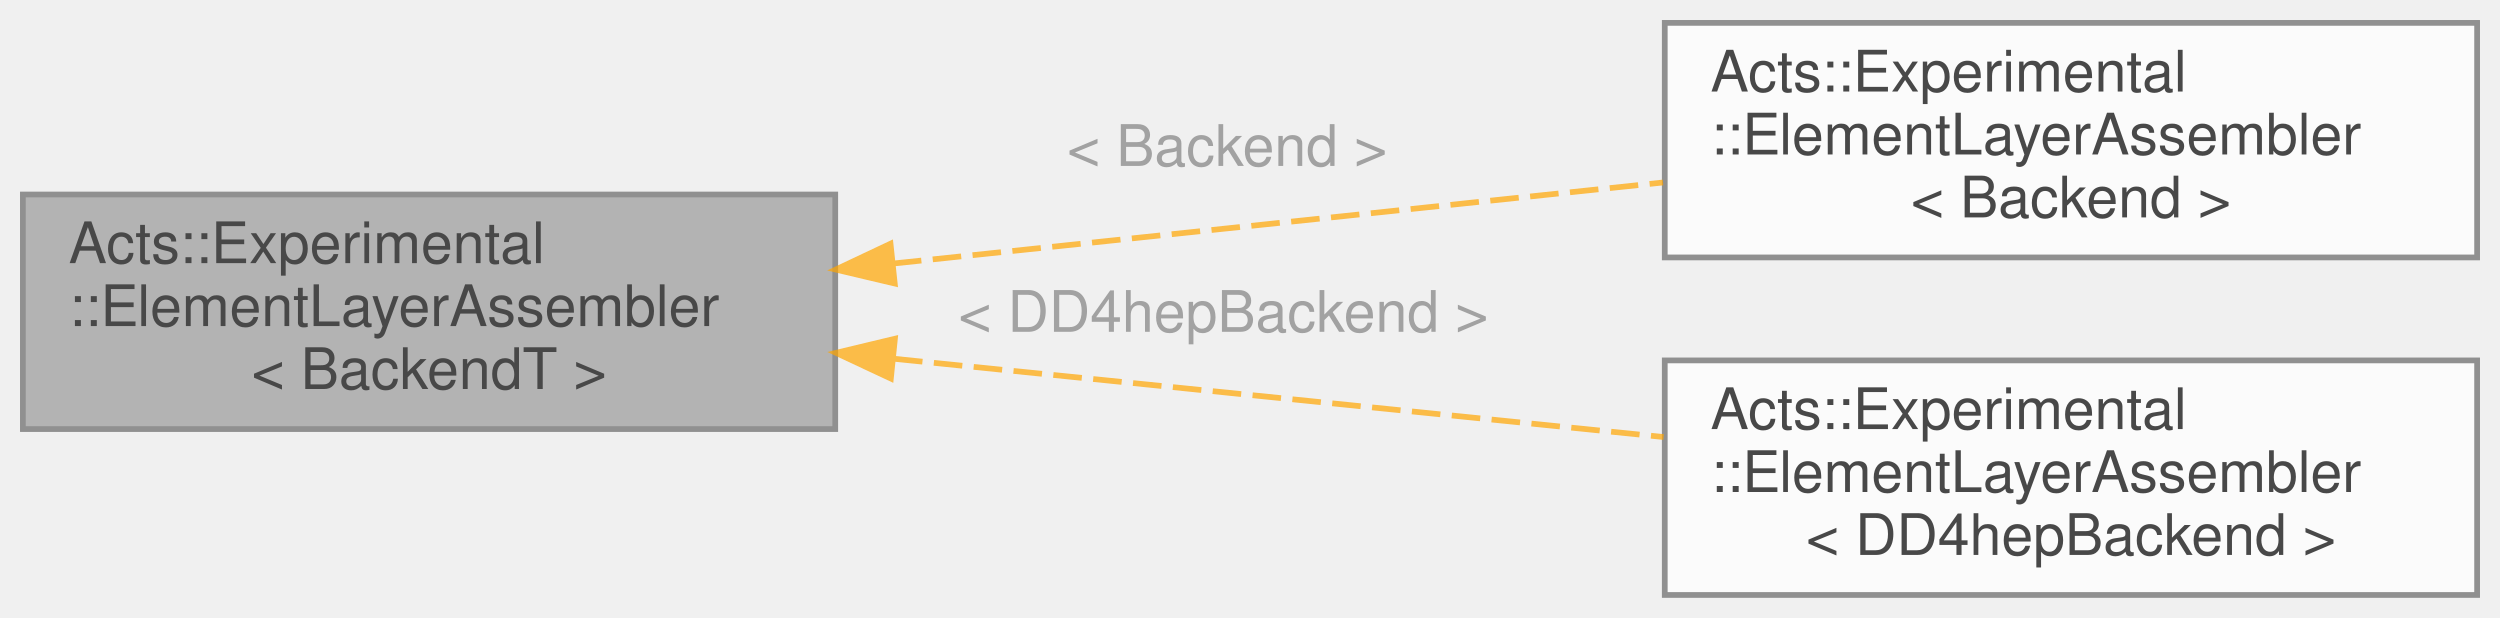
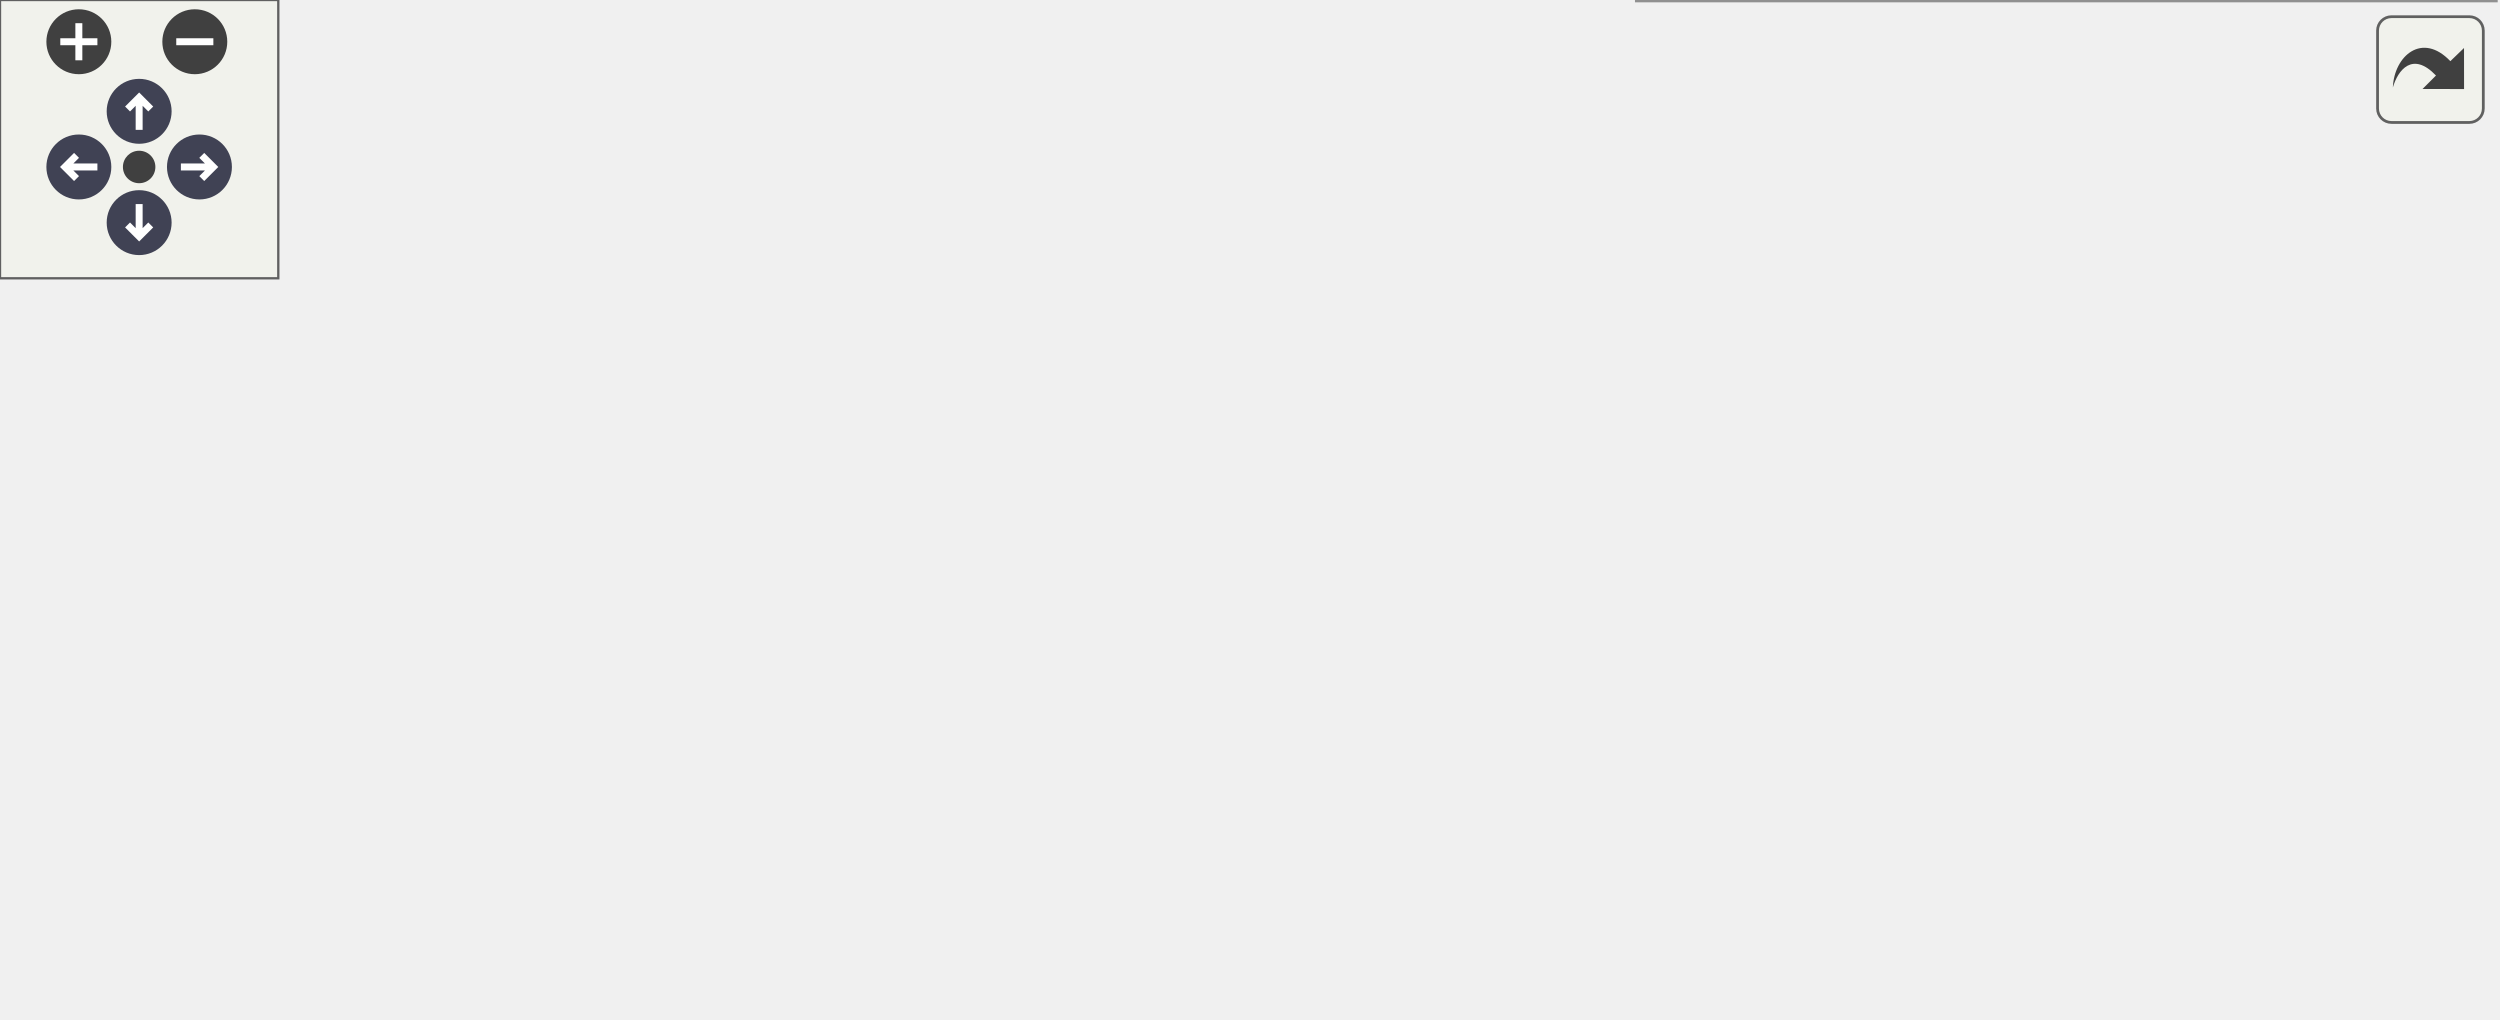
- <svg xmlns="http://www.w3.org/2000/svg" xmlns:xlink="http://www.w3.org/1999/xlink" width="437pt" height="108pt" viewBox="0.00 0.00 437.00 108.00">
-   <svg id="main" version="1.1" xml:space="preserve">
-     <style type="text/css">
+ <svg xmlns="http://www.w3.org/2000/svg" xmlns:xlink="http://www.w3.org/1999/xlink" id="main" version="1.1" xml:space="preserve">
+   <style type="text/css">
.node, .edge {opacity: 0.7;}
.node.selected, .edge.selected {opacity: 1;}
.edge:hover path { stroke: red; }
.edge:hover polygon { stroke: red; fill: red; }
</style>
-     <svg id="graph" class="graph">
-       <g id="graph0" class="graph" transform="scale(1 1) rotate(0) translate(4 104)">
-         <g id="Node000001" class="node">
-           <g id="a_Node000001">
-             <a xlink:title="Fluent builder that assembles a flat collection of cylindrical or disc-like detector layers from laye...">
-               <polygon fill="#999999" stroke="#666666" points="142,-70 0,-70 0,-29 142,-29 142,-70" />
-               <text text-anchor="start" x="8" y="-58" font-family="Helvetica,sans-Serif" font-size="10.00">Acts::Experimental</text>
-               <text text-anchor="start" x="8" y="-47" font-family="Helvetica,sans-Serif" font-size="10.00">::ElementLayerAssembler</text>
-               <text text-anchor="middle" x="71" y="-36" font-family="Helvetica,sans-Serif" font-size="10.00">&lt; BackendT &gt;</text>
-             </a>
-           </g>
-         </g>
-         <g id="Node000002" class="node">
-           <g id="a_Node000002">
-             <a xlink:href="class_acts_1_1_experimental_1_1_element_layer_assembler.html" target="_top" xlink:title=" ">
-               <polygon fill="white" stroke="#666666" points="429,-100 287,-100 287,-59 429,-59 429,-100" />
-               <text text-anchor="start" x="295" y="-88" font-family="Helvetica,sans-Serif" font-size="10.00">Acts::Experimental</text>
-               <text text-anchor="start" x="295" y="-77" font-family="Helvetica,sans-Serif" font-size="10.00">::ElementLayerAssembler</text>
-               <text text-anchor="middle" x="358" y="-66" font-family="Helvetica,sans-Serif" font-size="10.00">&lt; Backend &gt;</text>
-             </a>
-           </g>
-         </g>
-         <g id="edge1_Node000001_Node000002" class="edge">
-           <g id="a_edge1_Node000001_Node000002">
-             <a xlink:title=" ">
-               <path fill="none" stroke="orange" stroke-dasharray="5,2" d="M152.08,-57.93C194.42,-62.39 245.91,-67.81 286.69,-72.1" />
-               <polygon fill="orange" stroke="orange" points="152.4,-54.44 142.08,-56.88 151.66,-61.4 152.4,-54.44" />
-             </a>
-           </g>
-           <text text-anchor="start" x="182.5" y="-75" font-family="Helvetica,sans-Serif" font-size="10.00" fill="grey">&lt; Backend &gt;</text>
-         </g>
-         <g id="Node000003" class="node">
-           <g id="a_Node000003">
-             <a xlink:href="class_acts_1_1_experimental_1_1_element_layer_assembler.html" target="_top" xlink:title=" ">
-               <polygon fill="white" stroke="#666666" points="429,-41 287,-41 287,0 429,0 429,-41" />
-               <text text-anchor="start" x="295" y="-29" font-family="Helvetica,sans-Serif" font-size="10.00">Acts::Experimental</text>
-               <text text-anchor="start" x="295" y="-18" font-family="Helvetica,sans-Serif" font-size="10.00">::ElementLayerAssembler</text>
-               <text text-anchor="middle" x="358" y="-7" font-family="Helvetica,sans-Serif" font-size="10.00">&lt; DD4hepBackend &gt;</text>
-             </a>
-           </g>
-         </g>
-         <g id="edge2_Node000001_Node000003" class="edge">
-           <g id="a_edge2_Node000001_Node000003">
-             <a xlink:title=" ">
-               <path fill="none" stroke="orange" stroke-dasharray="5,2" d="M152.27,-41.29C154.88,-41.02 157.46,-40.76 160,-40.5 202.07,-36.21 249.19,-31.43 286.79,-27.61" />
-               <polygon fill="orange" stroke="orange" points="151.72,-37.83 142.13,-42.32 152.43,-44.79 151.72,-37.83" />
-             </a>
-           </g>
-           <text text-anchor="start" x="163.5" y="-46" font-family="Helvetica,sans-Serif" font-size="10.00" fill="grey">&lt; DD4hepBackend &gt;</text>
+   <defs>
+     <circle id="rim" cx="0" cy="0" r="7" />
+     <circle id="rim2" cx="0" cy="0" r="3.5" />
+     <g id="zoomPlus">
+       <use xlink:href="#rim" fill="#404040">
+         <set attributeName="fill" to="#808080" begin="zoomplus.mouseover" end="zoomplus.mouseout" />
+       </use>
+       <path d="M-4,0h8M0,-4v8" fill="none" stroke="white" stroke-width="1.5" pointer-events="none" />
+     </g>
+     <g id="zoomMin">
+       <use xlink:href="#rim" fill="#404040">
+         <set attributeName="fill" to="#808080" begin="zoomminus.mouseover" end="zoomminus.mouseout" />
+       </use>
+       <path d="M-4,0h8" fill="none" stroke="white" stroke-width="1.5" pointer-events="none" />
+     </g>
+     <g id="arrowUp" transform="translate(30 24)">
+       <use xlink:href="#rim" />
+       <path pointer-events="none" fill="none" stroke="white" stroke-width="1.5" d="M0,-3.0v7 M-2.5,-0.5L0,-3.0L2.5,-0.5" />
+     </g>
+     <g id="arrowRight" transform="rotate(90) translate(36 -43)">
+       <use xlink:href="#rim" />
+       <path pointer-events="none" fill="none" stroke="white" stroke-width="1.5" d="M0,-3.0v7 M-2.5,-0.5L0,-3.0L2.5,-0.5" />
+     </g>
+     <g id="arrowDown" transform="rotate(180) translate(-30 -48)">
+       <use xlink:href="#rim" />
+       <path pointer-events="none" fill="none" stroke="white" stroke-width="1.5" d="M0,-3.0v7 M-2.5,-0.5L0,-3.0L2.5,-0.5" />
+     </g>
+     <g id="arrowLeft" transform="rotate(270) translate(-36 17)">
+       <use xlink:href="#rim" />
+       <path pointer-events="none" fill="none" stroke="white" stroke-width="1.5" d="M0,-3.0v7 M-2.5,-0.5L0,-3.0L2.5,-0.5" />
+     </g>
+     <g id="resetDef">
+       <use xlink:href="#rim2" fill="#404040">
+         <set attributeName="fill" to="#808080" begin="reset.mouseover" end="reset.mouseout" />
+       </use>
+     </g>
+   </defs>
+   <svg id="graph" class="graph">
+     <g id="viewport">
+       <g id="Node000001" class="node">
+         <g id="a_Node000001">
+           <a xlink:title="Fluent builder that assembles a flat collection of cylindrical or disc-like detector layers from laye...">
+             <polygon fill="#999999" stroke="#666666" points="142,-100 0,-100 0,-59 142,-59 142,-100" />
+             <text text-anchor="start" x="8" y="-88" font-family="Helvetica,sans-Serif" font-size="10.00">Acts::Experimental</text>
+             <text text-anchor="start" x="8" y="-77" font-family="Helvetica,sans-Serif" font-size="10.00">::ElementLayerAssembler</text>
+             <text text-anchor="middle" x="71" y="-66" font-family="Helvetica,sans-Serif" font-size="10.00">&lt; BackendT &gt;</text>
+           </a>
        </g>
      </g>
-     </svg>
+       <g id="Node000002" class="node">
+         <g id="a_Node000002">
+           <a xlink:href="class_acts_1_1_experimental_1_1_element_layer_assembler.html" target="_top" xlink:title=" ">
+             <polygon fill="white" stroke="#666666" points="516.5,-159 374.5,-159 374.5,-118 516.5,-118 516.5,-159" />
+             <text text-anchor="start" x="382.5" y="-147" font-family="Helvetica,sans-Serif" font-size="10.00">Acts::Experimental</text>
+             <text text-anchor="start" x="382.5" y="-136" font-family="Helvetica,sans-Serif" font-size="10.00">::ElementLayerAssembler</text>
+             <text text-anchor="middle" x="445.5" y="-125" font-family="Helvetica,sans-Serif" font-size="10.00">&lt; Backend &gt;</text>
+           </a>
+         </g>
+       </g>
+       <g id="edge1_Node000001_Node000002" class="edge">
+         <g id="a_edge1_Node000001_Node000002">
+           <a xlink:title=" ">
+             <path fill="none" stroke="orange" stroke-dasharray="5,2" d="M152.41,-99.04C154.96,-99.55 157.5,-100.04 160,-100.5 232.63,-113.98 316.55,-124.59 374.33,-131.14" />
+             <polygon fill="orange" stroke="orange" points="152.97,-95.58 142.47,-96.98 151.56,-102.44 152.97,-95.58" />
+           </a>
+         </g>
+         <text text-anchor="start" x="215.5" y="-131" font-family="Helvetica,sans-Serif" font-size="10.00" fill="grey">&lt; Backend &gt;</text>
+       </g>
+       <g id="Node000003" class="node">
+         <g id="a_Node000003">
+           <a xlink:href="class_acts_1_1_experimental_1_1_element_layer_assembler.html" target="_top" xlink:title=" ">
+             <polygon fill="white" stroke="#666666" points="516.5,-100 374.5,-100 374.5,-59 516.5,-59 516.5,-100" />
+             <text text-anchor="start" x="382.5" y="-88" font-family="Helvetica,sans-Serif" font-size="10.00">Acts::Experimental</text>
+             <text text-anchor="start" x="382.5" y="-77" font-family="Helvetica,sans-Serif" font-size="10.00">::ElementLayerAssembler</text>
+             <text text-anchor="middle" x="445.5" y="-66" font-family="Helvetica,sans-Serif" font-size="10.00">&lt; DD4hepBackend &gt;</text>
+           </a>
+         </g>
+       </g>
+       <g id="edge2_Node000001_Node000003" class="edge">
+         <g id="a_edge2_Node000001_Node000003">
+           <a xlink:title=" ">
+             <path fill="none" stroke="orange" stroke-dasharray="5,2" d="M152.44,-79.5C218.57,-79.5 311.32,-79.5 374.43,-79.5" />
+             <polygon fill="orange" stroke="orange" points="152.06,-76 142.06,-79.5 152.06,-83 152.06,-76" />
+           </a>
+         </g>
+         <text text-anchor="start" x="196.5" y="-85" font-family="Helvetica,sans-Serif" font-size="10.00" fill="grey">&lt; DD4hepBackend &gt;</text>
+       </g>
+       <g id="Node000004" class="node">
+         <g id="a_Node000004">
+           <a xlink:href="class_acts_1_1_experimental_1_1_element_layer_assembler.html" target="_top" xlink:title=" ">
+             <polygon fill="white" stroke="#666666" points="538,-41 353,-41 353,0 538,0 538,-41" />
+             <text text-anchor="start" x="361" y="-29" font-family="Helvetica,sans-Serif" font-size="10.00">Acts::Experimental</text>
+             <text text-anchor="start" x="361" y="-18" font-family="Helvetica,sans-Serif" font-size="10.00">::ElementLayerAssembler</text>
+             <text text-anchor="middle" x="445.5" y="-7" font-family="Helvetica,sans-Serif" font-size="10.00">&lt; TGeoBlueprintBuilderBackend &gt;</text>
+           </a>
+         </g>
+       </g>
+       <g id="edge3_Node000001_Node000004" class="edge">
+         <g id="a_edge3_Node000001_Node000004">
+           <a xlink:title=" ">
+             <path fill="none" stroke="orange" stroke-dasharray="5,2" d="M152.41,-59.96C154.96,-59.45 157.5,-58.96 160,-58.5 224.06,-46.61 296.9,-36.95 352.84,-30.35" />
+             <polygon fill="orange" stroke="orange" points="151.56,-56.56 142.47,-62.02 152.97,-63.42 151.56,-56.56" />
+           </a>
+         </g>
+         <text text-anchor="start" x="163.5" y="-64" font-family="Helvetica,sans-Serif" font-size="10.00" fill="grey">&lt; TGeoBlueprintBuilderBackend &gt;</text>
+       </g>
+     </g>
+   </svg>
+   <g id="navigator" transform="translate(0 0)" fill="#404254">
+     <rect fill="#f2f5e9" fill-opacity="0.5" stroke="#606060" stroke-width=".5" x="0" y="0" width="60" height="60" />
+     <use id="zoomplus" xlink:href="#zoomPlus" x="17" y="9" />
+     <use id="zoomminus" xlink:href="#zoomMin" x="42" y="9" />
+     <use id="reset" xlink:href="#resetDef" x="30" y="36" />
+     <use id="arrowup" xlink:href="#arrowUp" x="0" y="0" />
+     <use id="arrowright" xlink:href="#arrowRight" x="0" y="0" />
+     <use id="arrowdown" xlink:href="#arrowDown" x="0" y="0" />
+     <use id="arrowleft" xlink:href="#arrowLeft" x="0" y="0" />
+   </g>
+   <svg viewBox="0 0 15 15" width="100%" height="30px" preserveAspectRatio="xMaxYMin meet">
+     <g id="arrow_out" transform="scale(0.3 0.3)">
+       <a xlink:href="class_acts_1_1_experimental_1_1_element_layer_assembler__inherit__graph_org.svg" target="_base">
+         <rect id="button" ry="5" rx="5" y="6" x="6" height="38" width="38" fill="#f2f5e9" fill-opacity="0.5" stroke="#606060" stroke-width="1.0" />
+         <path id="arrow" d="M 11.5,31.437 C 11.94,20.098 22.043,11.323 32.159,21.979 L 37.069,17.246 C 37.069,17.246 37.088,32 37.088,32 L 22.16,31.978 C 22.16,31.978 26.998,27.14 26.998,27.14 C 18.529,18.264 13.292,25.23 11.5,31.437 z" style="fill:#404040;" />
+       </a>
+     </g>
  </svg>
  <style type="text/css">

[data-mouse-over-selected='false'] { opacity: 0.7; }
[data-mouse-over-selected='true']  { opacity: 1.0; }

</style>
</svg>
